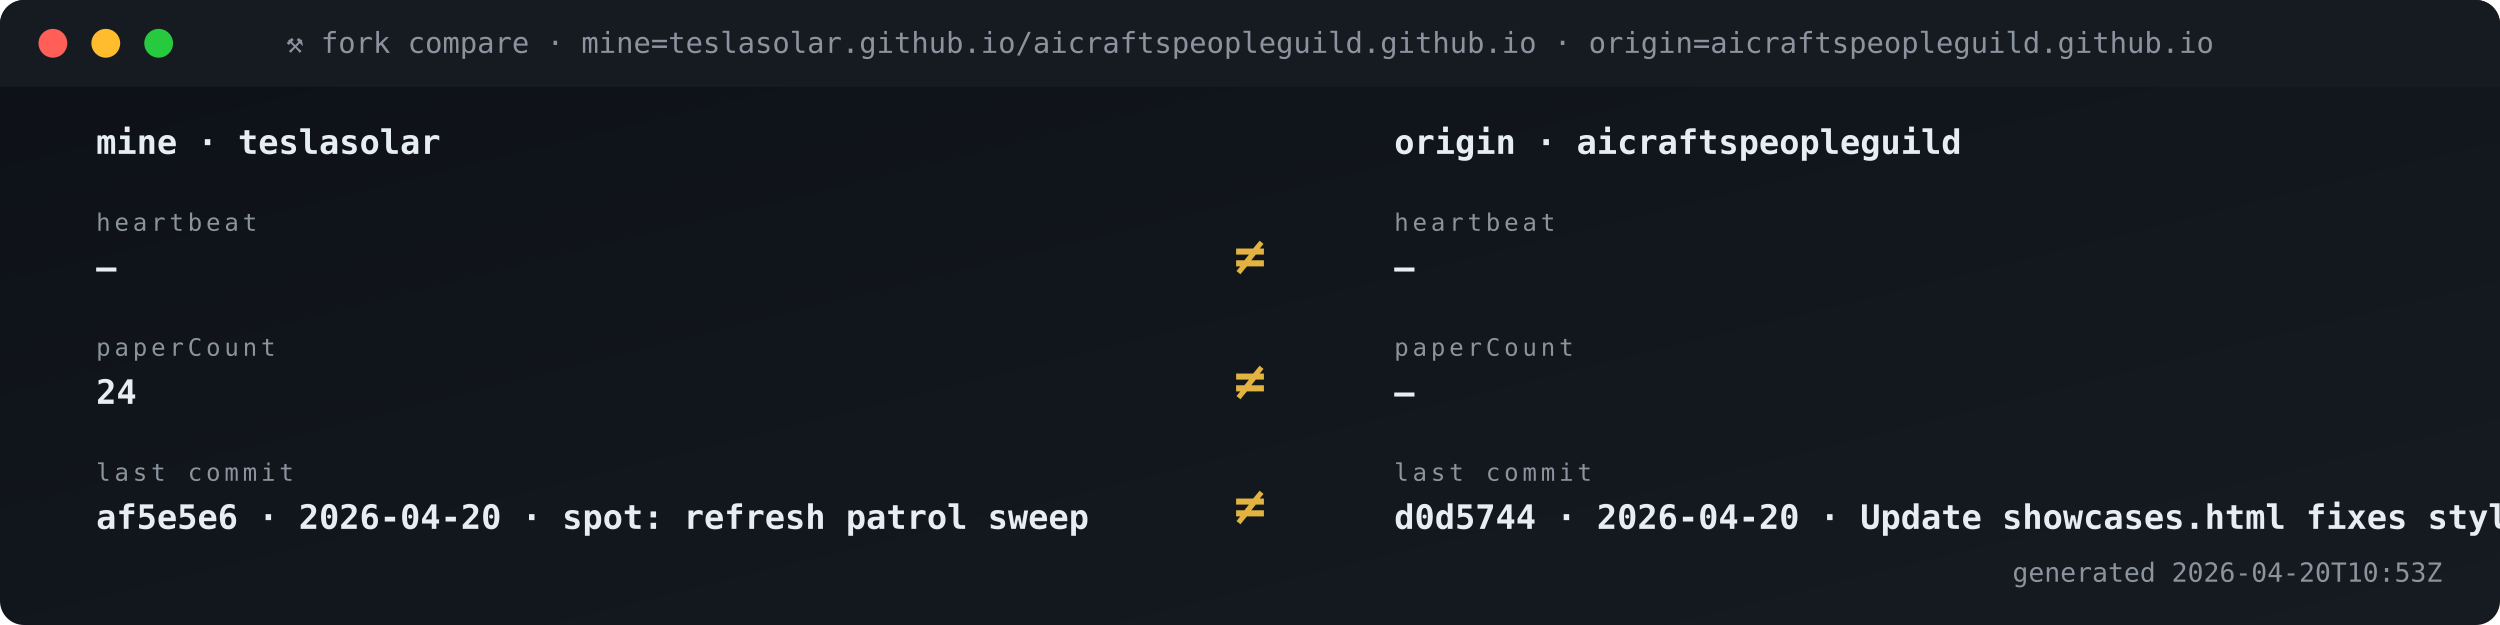
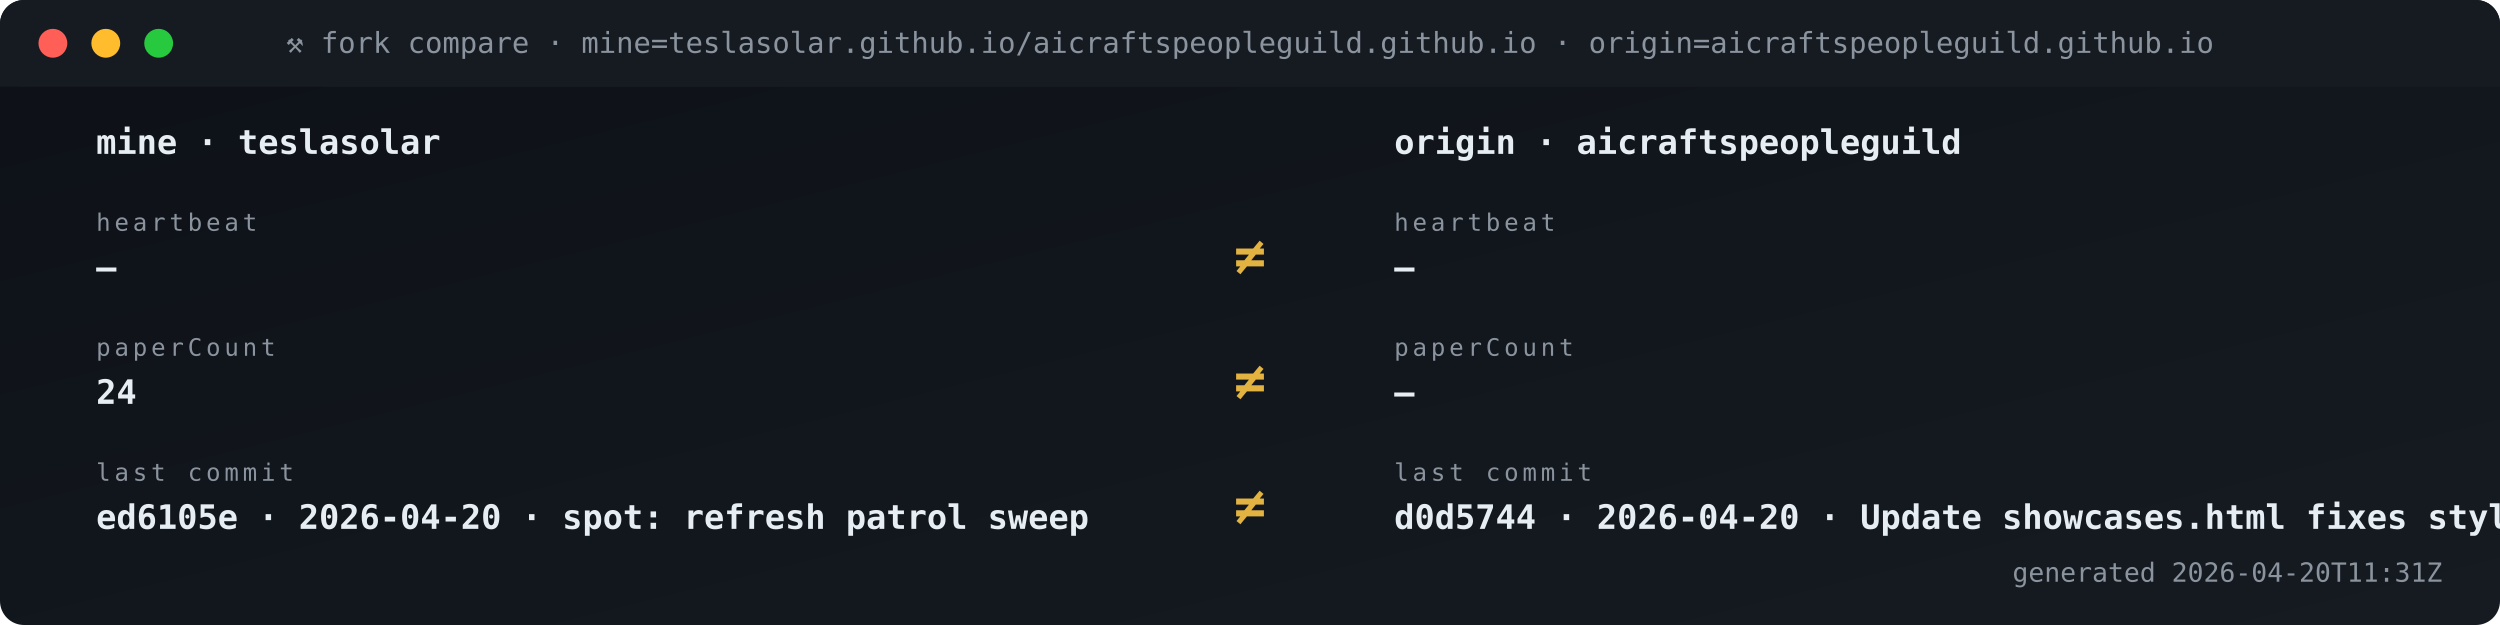
<svg xmlns="http://www.w3.org/2000/svg" viewBox="0 0 1040 260" width="1040" height="260" role="img" aria-label="Fork vs origin compare">
  <defs>
    <linearGradient id="gBg" x1="0" x2="1" y1="0" y2="1">
      <stop offset="0" stop-color="#0d1117" />
      <stop offset="1" stop-color="#161b22" />
    </linearGradient>
    <style>
      .t{font-family:'SFMono-Regular',Consolas,monospace}
      .lb{fill:#8b949e;font-size:10px;text-transform:uppercase;letter-spacing:1.6px}
      .va{fill:#e6edf3;font-size:20px;font-weight:700}
      .vs{fill:#e6edf3;font-size:14px;font-weight:600}
      .lo{fill:#79c0ff;font-size:11px}
      .sub{fill:#8b949e;font-size:11px}
      .g{fill:#3fb950} .a{fill:#e3b341} .r{fill:#f85149}
      .p{fill:#a371f7} .o{fill:#f0883e}
      .pulse{animation:plz 1.8s ease-out infinite}
      @keyframes plz{
        0%{transform:scale(1);opacity:.85}
        45%{transform:scale(1.35);opacity:.3}
        100%{transform:scale(1.8);opacity:0}
      }
      .spin{animation:sp 4s linear infinite;transform-origin:center}
      @keyframes sp{from{transform:rotate(0)}to{transform:rotate(360deg)}}
    </style>
  </defs>
  <rect width="1040" height="260" rx="10" fill="url(#gBg)" />
  <rect x="0" y="0" width="1040" height="36" rx="10" fill="#161b22" />
  <rect x="0" y="26" width="1040" height="10" fill="#161b22" />
  <circle cx="22" cy="18" r="6" fill="#ff5f56" />
  <circle cx="44" cy="18" r="6" fill="#ffbd2e" />
  <circle cx="66" cy="18" r="6" fill="#27c93f" />
  <text x="520" y="22" text-anchor="middle" class="t" font-size="12" fill="#8b949e">⚒ fork compare · mine=teslasolar.github.io/aicraftspeopleguild.github.io  ·  origin=aicraftspeopleguild.github.io</text>
  <text x="40" y="64" class="t vs">mine  ·  teslasolar</text>
  <text x="580" y="64" class="t vs">origin  ·  aicraftspeopleguild</text>
  <text x="40" y="96" class="t lb">heartbeat</text>
  <text x="40" y="116" class="t vs">—</text>
  <text x="580" y="96" class="t lb">heartbeat</text>
  <text x="580" y="116" class="t vs">—</text>
  <text x="520" y="114" text-anchor="middle" class="t" font-size="22" font-weight="700" fill="#e3b341">≠</text>
  <text x="40" y="148" class="t lb">paperCount</text>
  <text x="40" y="168" class="t vs">24</text>
  <text x="580" y="148" class="t lb">paperCount</text>
  <text x="580" y="168" class="t vs">—</text>
  <text x="520" y="166" text-anchor="middle" class="t" font-size="22" font-weight="700" fill="#e3b341">≠</text>
  <text x="40" y="200" class="t lb">last commit</text>
-   <text x="40" y="220" class="t vs">af5e5e6 · 2026-04-20 · spot: refresh patrol sweep</text>
+   <text x="40" y="220" class="t vs">ed6105e · 2026-04-20 · spot: refresh patrol sweep</text>
  <text x="580" y="200" class="t lb">last commit</text>
  <text x="580" y="220" class="t vs">d0d5744 · 2026-04-20 · Update showcases.html fixes styli</text>
  <text x="520" y="218" text-anchor="middle" class="t" font-size="22" font-weight="700" fill="#e3b341">≠</text>
-   <text x="1016" y="242" text-anchor="end" class="t sub">generated 2026-04-20T10:53Z</text>
+   <text x="1016" y="242" text-anchor="end" class="t sub">generated 2026-04-20T11:31Z</text>
</svg>
